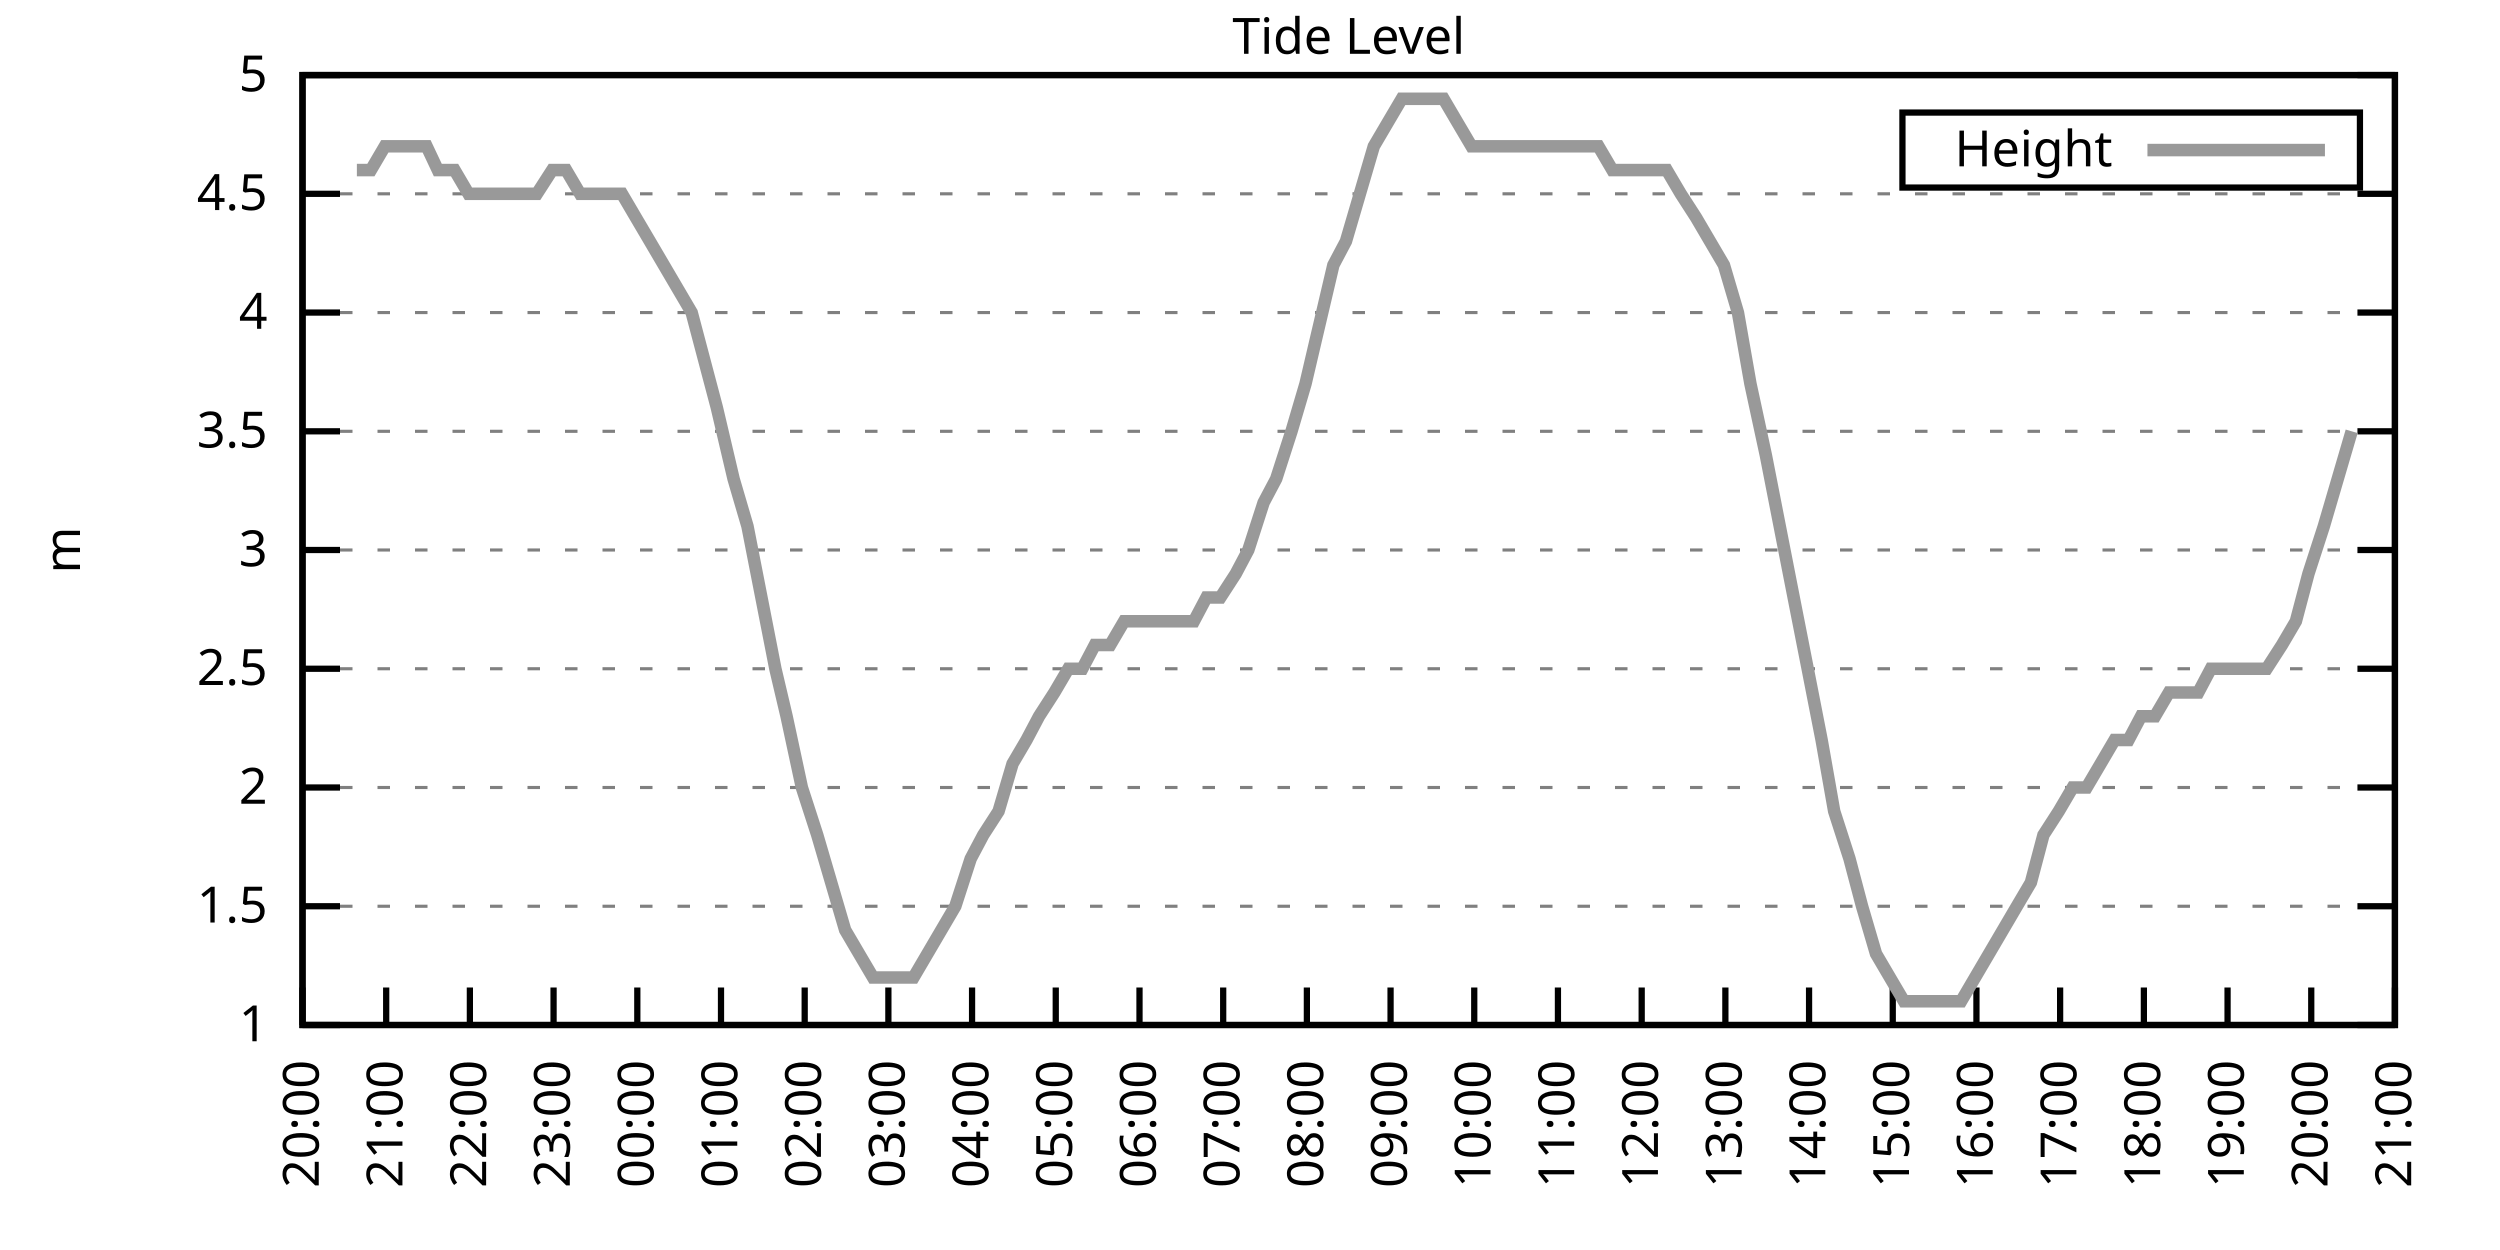
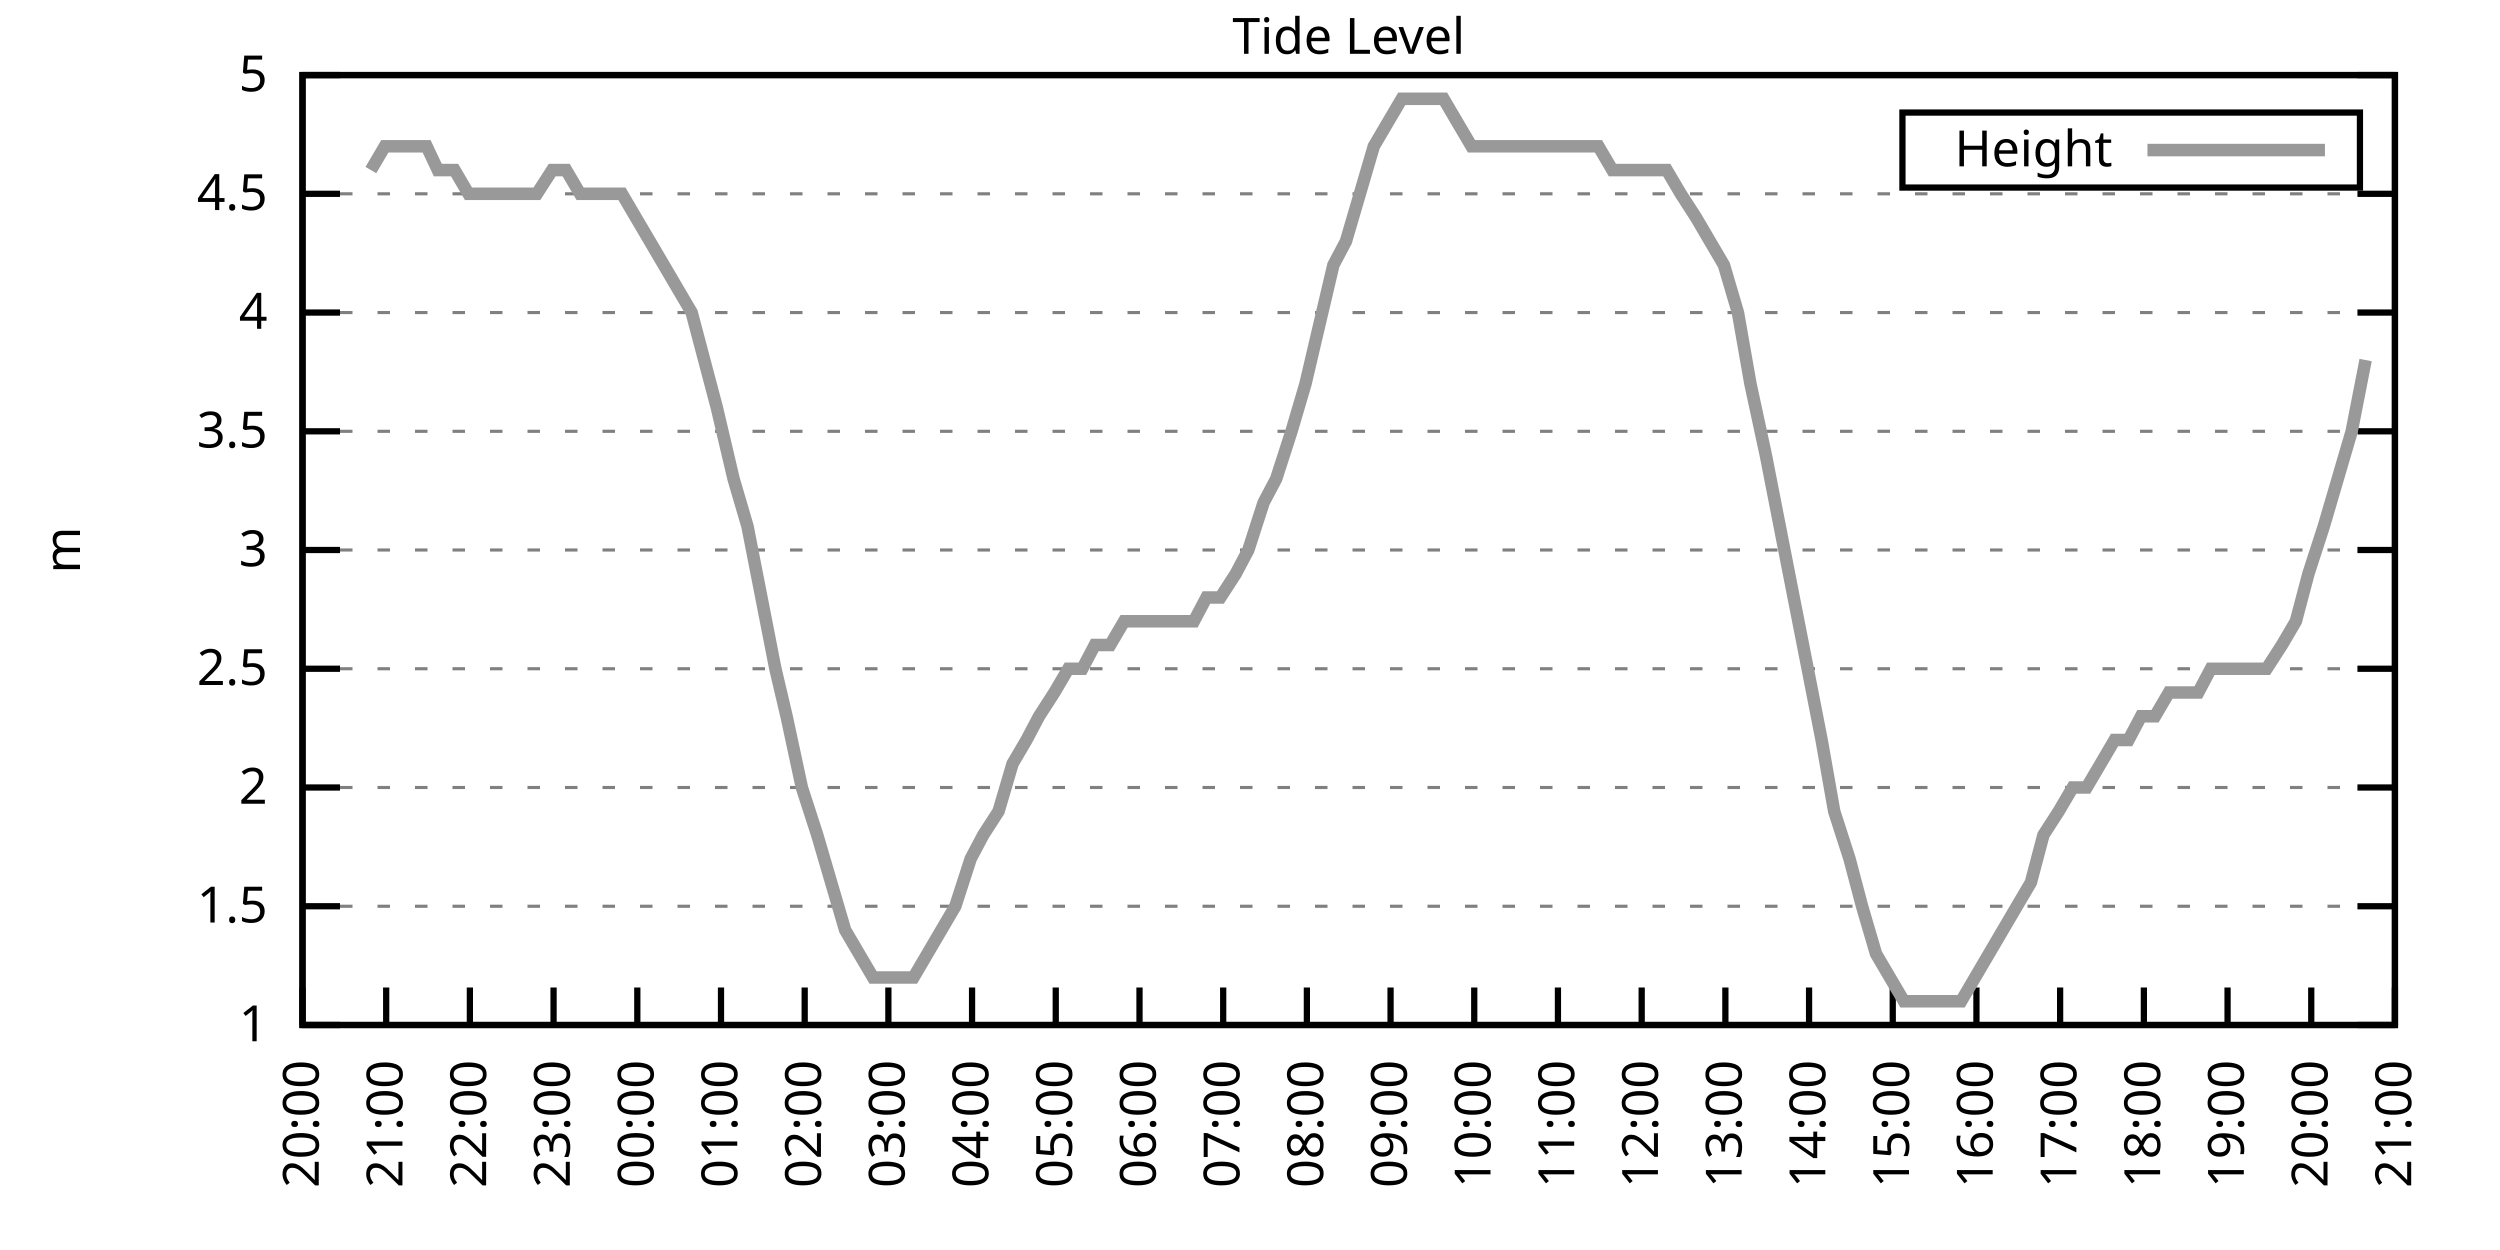
<svg xmlns="http://www.w3.org/2000/svg" xmlns:xlink="http://www.w3.org/1999/xlink" width="400" height="200" viewBox="0 0 400 200">
  <g id="gnuplot_canvas">
    <rect x="0" y="0" width="400" height="200" fill="none" />
    <defs>
      <circle id="gpDot" r="0.5" stroke-width="0.5" stroke="currentColor" />
      <path id="gpPt0" stroke-width="0.333" stroke="currentColor" d="M-1,0 h2 M0,-1 v2" />
      <path id="gpPt1" stroke-width="0.333" stroke="currentColor" d="M-1,-1 L1,1 M1,-1 L-1,1" />
      <path id="gpPt2" stroke-width="0.333" stroke="currentColor" d="M-1,0 L1,0 M0,-1 L0,1 M-1,-1 L1,1 M-1,1 L1,-1" />
      <rect id="gpPt3" stroke-width="0.333" stroke="currentColor" x="-1" y="-1" width="2" height="2" />
      <rect id="gpPt4" stroke-width="0.333" stroke="currentColor" fill="currentColor" x="-1" y="-1" width="2" height="2" />
      <circle id="gpPt5" stroke-width="0.333" stroke="currentColor" cx="0" cy="0" r="1" />
      <use xlink:href="#gpPt5" id="gpPt6" fill="currentColor" stroke="none" />
      <path id="gpPt7" stroke-width="0.333" stroke="currentColor" d="M0,-1.33 L-1.33,0.67 L1.33,0.67 z" />
      <use xlink:href="#gpPt7" id="gpPt8" fill="currentColor" stroke="none" />
      <use xlink:href="#gpPt7" id="gpPt9" stroke="currentColor" transform="rotate(180)" />
      <use xlink:href="#gpPt9" id="gpPt10" fill="currentColor" stroke="none" />
      <use xlink:href="#gpPt3" id="gpPt11" stroke="currentColor" transform="rotate(45)" />
      <use xlink:href="#gpPt11" id="gpPt12" fill="currentColor" stroke="none" />
      <path id="gpPt13" stroke-width="0.333" stroke="currentColor" d="M0,1.330 L1.265,0.411 L0.782,-1.067 L-0.782,-1.076 L-1.265,0.411 z" />
      <use xlink:href="#gpPt13" id="gpPt14" fill="currentColor" stroke="none" />
      <filter id="textbox" filterUnits="objectBoundingBox" x="0" y="0" height="1" width="1">
        <feFlood flood-color="white" flood-opacity="1" result="bgnd" />
        <feComposite in="SourceGraphic" in2="bgnd" operator="atop" />
      </filter>
      <filter id="greybox" filterUnits="objectBoundingBox" x="0" y="0" height="1" width="1">
        <feFlood flood-color="lightgrey" flood-opacity="1" result="grey" />
        <feComposite in="SourceGraphic" in2="grey" operator="atop" />
      </filter>
    </defs>
    <g fill="none" color="white" stroke="currentColor" stroke-width="1.00" stroke-linecap="butt" stroke-linejoin="miter">
</g>
    <g fill="none" color="black" stroke="currentColor" stroke-width="1.00" stroke-linecap="butt" stroke-linejoin="miter">
      <g stroke="none" shape-rendering="crispEdges">
        <polygon fill="rgb(255, 255, 255)" points="48.40,164.00 383.18,164.00 383.18,12.02 48.40,12.02 " />
      </g>
    </g>
    <g fill="none" color="black" stroke="currentColor" stroke-width="1.00" stroke-linecap="butt" stroke-linejoin="miter">
</g>
    <g fill="none" color="black" stroke="black" stroke-width="0.50" stroke-linecap="butt" stroke-linejoin="miter">
</g>
    <g fill="none" color="gray" stroke="currentColor" stroke-width="0.50" stroke-linecap="butt" stroke-linejoin="miter">
      <path stroke="gray" stroke-dasharray="2,4" class="gridline" d="M48.40,164.00 L383.19,164.00  " />
    </g>
    <g fill="none" color="gray" stroke="gray" stroke-width="1.00" stroke-linecap="butt" stroke-linejoin="miter">
</g>
    <g fill="none" color="black" stroke="currentColor" stroke-width="1.00" stroke-linecap="butt" stroke-linejoin="miter">
      <path stroke="black" d="M48.40,164.00 L54.40,164.00 M383.19,164.00 L377.19,164.00  " />
      <g transform="translate(42.80,166.60)" stroke="none" fill="black" font-family="Sans" font-size="8.00" text-anchor="end">
        <text>
          <tspan font-family="Sans"> 1</tspan>
        </text>
      </g>
    </g>
    <g fill="none" color="black" stroke="currentColor" stroke-width="1.00" stroke-linecap="butt" stroke-linejoin="miter">
</g>
    <g fill="none" color="black" stroke="black" stroke-width="0.50" stroke-linecap="butt" stroke-linejoin="miter">
</g>
    <g fill="none" color="gray" stroke="currentColor" stroke-width="0.50" stroke-linecap="butt" stroke-linejoin="miter">
      <path stroke="gray" stroke-dasharray="2,4" class="gridline" d="M48.40,145.00 L383.19,145.00  " />
    </g>
    <g fill="none" color="gray" stroke="gray" stroke-width="1.00" stroke-linecap="butt" stroke-linejoin="miter">
</g>
    <g fill="none" color="black" stroke="currentColor" stroke-width="1.00" stroke-linecap="butt" stroke-linejoin="miter">
      <path stroke="black" d="M48.40,145.00 L54.40,145.00 M383.19,145.00 L377.19,145.00  " />
      <g transform="translate(42.80,147.60)" stroke="none" fill="black" font-family="Sans" font-size="8.00" text-anchor="end">
        <text>
          <tspan font-family="Sans"> 1.5</tspan>
        </text>
      </g>
    </g>
    <g fill="none" color="black" stroke="currentColor" stroke-width="1.00" stroke-linecap="butt" stroke-linejoin="miter">
</g>
    <g fill="none" color="black" stroke="black" stroke-width="0.50" stroke-linecap="butt" stroke-linejoin="miter">
</g>
    <g fill="none" color="gray" stroke="currentColor" stroke-width="0.50" stroke-linecap="butt" stroke-linejoin="miter">
      <path stroke="gray" stroke-dasharray="2,4" class="gridline" d="M48.40,126.00 L383.19,126.00  " />
    </g>
    <g fill="none" color="gray" stroke="gray" stroke-width="1.00" stroke-linecap="butt" stroke-linejoin="miter">
</g>
    <g fill="none" color="black" stroke="currentColor" stroke-width="1.00" stroke-linecap="butt" stroke-linejoin="miter">
      <path stroke="black" d="M48.40,126.00 L54.40,126.00 M383.19,126.00 L377.19,126.00  " />
      <g transform="translate(42.80,128.60)" stroke="none" fill="black" font-family="Sans" font-size="8.00" text-anchor="end">
        <text>
          <tspan font-family="Sans"> 2</tspan>
        </text>
      </g>
    </g>
    <g fill="none" color="black" stroke="currentColor" stroke-width="1.00" stroke-linecap="butt" stroke-linejoin="miter">
</g>
    <g fill="none" color="black" stroke="black" stroke-width="0.50" stroke-linecap="butt" stroke-linejoin="miter">
</g>
    <g fill="none" color="gray" stroke="currentColor" stroke-width="0.50" stroke-linecap="butt" stroke-linejoin="miter">
      <path stroke="gray" stroke-dasharray="2,4" class="gridline" d="M48.40,107.00 L383.19,107.00  " />
    </g>
    <g fill="none" color="gray" stroke="gray" stroke-width="1.00" stroke-linecap="butt" stroke-linejoin="miter">
</g>
    <g fill="none" color="black" stroke="currentColor" stroke-width="1.00" stroke-linecap="butt" stroke-linejoin="miter">
      <path stroke="black" d="M48.40,107.00 L54.40,107.00 M383.19,107.00 L377.19,107.00  " />
      <g transform="translate(42.80,109.60)" stroke="none" fill="black" font-family="Sans" font-size="8.00" text-anchor="end">
        <text>
          <tspan font-family="Sans"> 2.5</tspan>
        </text>
      </g>
    </g>
    <g fill="none" color="black" stroke="currentColor" stroke-width="1.00" stroke-linecap="butt" stroke-linejoin="miter">
</g>
    <g fill="none" color="black" stroke="black" stroke-width="0.50" stroke-linecap="butt" stroke-linejoin="miter">
</g>
    <g fill="none" color="gray" stroke="currentColor" stroke-width="0.50" stroke-linecap="butt" stroke-linejoin="miter">
      <path stroke="gray" stroke-dasharray="2,4" class="gridline" d="M48.40,88.00 L383.19,88.00  " />
    </g>
    <g fill="none" color="gray" stroke="gray" stroke-width="1.00" stroke-linecap="butt" stroke-linejoin="miter">
</g>
    <g fill="none" color="black" stroke="currentColor" stroke-width="1.00" stroke-linecap="butt" stroke-linejoin="miter">
      <path stroke="black" d="M48.40,88.00 L54.40,88.00 M383.19,88.00 L377.19,88.00  " />
      <g transform="translate(42.80,90.60)" stroke="none" fill="black" font-family="Sans" font-size="8.00" text-anchor="end">
        <text>
          <tspan font-family="Sans"> 3</tspan>
        </text>
      </g>
    </g>
    <g fill="none" color="black" stroke="currentColor" stroke-width="1.00" stroke-linecap="butt" stroke-linejoin="miter">
</g>
    <g fill="none" color="black" stroke="black" stroke-width="0.50" stroke-linecap="butt" stroke-linejoin="miter">
</g>
    <g fill="none" color="gray" stroke="currentColor" stroke-width="0.50" stroke-linecap="butt" stroke-linejoin="miter">
      <path stroke="gray" stroke-dasharray="2,4" class="gridline" d="M48.40,69.01 L383.19,69.01  " />
    </g>
    <g fill="none" color="gray" stroke="gray" stroke-width="1.00" stroke-linecap="butt" stroke-linejoin="miter">
</g>
    <g fill="none" color="black" stroke="currentColor" stroke-width="1.00" stroke-linecap="butt" stroke-linejoin="miter">
      <path stroke="black" d="M48.40,69.01 L54.40,69.01 M383.19,69.01 L377.19,69.01  " />
      <g transform="translate(42.80,71.61)" stroke="none" fill="black" font-family="Sans" font-size="8.00" text-anchor="end">
        <text>
          <tspan font-family="Sans"> 3.5</tspan>
        </text>
      </g>
    </g>
    <g fill="none" color="black" stroke="currentColor" stroke-width="1.00" stroke-linecap="butt" stroke-linejoin="miter">
</g>
    <g fill="none" color="black" stroke="black" stroke-width="0.50" stroke-linecap="butt" stroke-linejoin="miter">
</g>
    <g fill="none" color="gray" stroke="currentColor" stroke-width="0.50" stroke-linecap="butt" stroke-linejoin="miter">
      <path stroke="gray" stroke-dasharray="2,4" class="gridline" d="M48.40,50.01 L383.19,50.01  " />
    </g>
    <g fill="none" color="gray" stroke="gray" stroke-width="1.00" stroke-linecap="butt" stroke-linejoin="miter">
</g>
    <g fill="none" color="black" stroke="currentColor" stroke-width="1.00" stroke-linecap="butt" stroke-linejoin="miter">
      <path stroke="black" d="M48.40,50.01 L54.40,50.01 M383.19,50.01 L377.19,50.01  " />
      <g transform="translate(42.80,52.61)" stroke="none" fill="black" font-family="Sans" font-size="8.00" text-anchor="end">
        <text>
          <tspan font-family="Sans"> 4</tspan>
        </text>
      </g>
    </g>
    <g fill="none" color="black" stroke="currentColor" stroke-width="1.00" stroke-linecap="butt" stroke-linejoin="miter">
</g>
    <g fill="none" color="black" stroke="black" stroke-width="0.50" stroke-linecap="butt" stroke-linejoin="miter">
</g>
    <g fill="none" color="gray" stroke="currentColor" stroke-width="0.50" stroke-linecap="butt" stroke-linejoin="miter">
      <path stroke="gray" stroke-dasharray="2,4" class="gridline" d="M48.40,31.01 L383.19,31.01  " />
    </g>
    <g fill="none" color="gray" stroke="gray" stroke-width="1.00" stroke-linecap="butt" stroke-linejoin="miter">
</g>
    <g fill="none" color="black" stroke="currentColor" stroke-width="1.00" stroke-linecap="butt" stroke-linejoin="miter">
      <path stroke="black" d="M48.40,31.01 L54.40,31.01 M383.19,31.01 L377.19,31.01  " />
      <g transform="translate(42.80,33.61)" stroke="none" fill="black" font-family="Sans" font-size="8.00" text-anchor="end">
        <text>
          <tspan font-family="Sans"> 4.5</tspan>
        </text>
      </g>
    </g>
    <g fill="none" color="black" stroke="currentColor" stroke-width="1.00" stroke-linecap="butt" stroke-linejoin="miter">
</g>
    <g fill="none" color="black" stroke="black" stroke-width="0.50" stroke-linecap="butt" stroke-linejoin="miter">
</g>
    <g fill="none" color="gray" stroke="currentColor" stroke-width="0.50" stroke-linecap="butt" stroke-linejoin="miter">
      <path stroke="gray" stroke-dasharray="2,4" class="gridline" d="M48.40,12.01 L383.19,12.01  " />
    </g>
    <g fill="none" color="gray" stroke="gray" stroke-width="1.00" stroke-linecap="butt" stroke-linejoin="miter">
</g>
    <g fill="none" color="black" stroke="currentColor" stroke-width="1.00" stroke-linecap="butt" stroke-linejoin="miter">
      <path stroke="black" d="M48.40,12.01 L54.40,12.01 M383.19,12.01 L377.19,12.01  " />
      <g transform="translate(42.80,14.61)" stroke="none" fill="black" font-family="Sans" font-size="8.00" text-anchor="end">
        <text>
          <tspan font-family="Sans"> 5</tspan>
        </text>
      </g>
    </g>
    <g fill="none" color="black" stroke="currentColor" stroke-width="1.00" stroke-linecap="butt" stroke-linejoin="miter">
      <path stroke="black" d="M48.40,164.00 L48.40,158.00  " />
      <g transform="translate(51.00,169.60) rotate(270.00)" stroke="none" fill="black" font-family="Sans" font-size="8.00" text-anchor="end">
        <text>
          <tspan font-family="Sans">20:00</tspan>
        </text>
      </g>
    </g>
    <g fill="none" color="black" stroke="currentColor" stroke-width="1.00" stroke-linecap="butt" stroke-linejoin="miter">
      <path stroke="black" d="M61.79,164.00 L61.79,158.00  " />
      <g transform="translate(64.39,169.60) rotate(270.00)" stroke="none" fill="black" font-family="Sans" font-size="8.00" text-anchor="end">
        <text>
          <tspan font-family="Sans">21:00</tspan>
        </text>
      </g>
    </g>
    <g fill="none" color="black" stroke="currentColor" stroke-width="1.00" stroke-linecap="butt" stroke-linejoin="miter">
      <path stroke="black" d="M75.18,164.00 L75.18,158.00  " />
      <g transform="translate(77.78,169.60) rotate(270.00)" stroke="none" fill="black" font-family="Sans" font-size="8.00" text-anchor="end">
        <text>
          <tspan font-family="Sans">22:00</tspan>
        </text>
      </g>
    </g>
    <g fill="none" color="black" stroke="currentColor" stroke-width="1.00" stroke-linecap="butt" stroke-linejoin="miter">
      <path stroke="black" d="M88.57,164.00 L88.57,158.00  " />
      <g transform="translate(91.17,169.60) rotate(270.00)" stroke="none" fill="black" font-family="Sans" font-size="8.00" text-anchor="end">
        <text>
          <tspan font-family="Sans">23:00</tspan>
        </text>
      </g>
    </g>
    <g fill="none" color="black" stroke="currentColor" stroke-width="1.00" stroke-linecap="butt" stroke-linejoin="miter">
      <path stroke="black" d="M101.97,164.00 L101.97,158.00  " />
      <g transform="translate(104.57,169.60) rotate(270.00)" stroke="none" fill="black" font-family="Sans" font-size="8.00" text-anchor="end">
        <text>
          <tspan font-family="Sans">00:00</tspan>
        </text>
      </g>
    </g>
    <g fill="none" color="black" stroke="currentColor" stroke-width="1.00" stroke-linecap="butt" stroke-linejoin="miter">
      <path stroke="black" d="M115.36,164.00 L115.36,158.00  " />
      <g transform="translate(117.96,169.60) rotate(270.00)" stroke="none" fill="black" font-family="Sans" font-size="8.00" text-anchor="end">
        <text>
          <tspan font-family="Sans">01:00</tspan>
        </text>
      </g>
    </g>
    <g fill="none" color="black" stroke="currentColor" stroke-width="1.00" stroke-linecap="butt" stroke-linejoin="miter">
      <path stroke="black" d="M128.75,164.00 L128.75,158.00  " />
      <g transform="translate(131.35,169.60) rotate(270.00)" stroke="none" fill="black" font-family="Sans" font-size="8.00" text-anchor="end">
        <text>
          <tspan font-family="Sans">02:00</tspan>
        </text>
      </g>
    </g>
    <g fill="none" color="black" stroke="currentColor" stroke-width="1.00" stroke-linecap="butt" stroke-linejoin="miter">
      <path stroke="black" d="M142.14,164.00 L142.14,158.00  " />
      <g transform="translate(144.74,169.60) rotate(270.00)" stroke="none" fill="black" font-family="Sans" font-size="8.00" text-anchor="end">
        <text>
          <tspan font-family="Sans">03:00</tspan>
        </text>
      </g>
    </g>
    <g fill="none" color="black" stroke="currentColor" stroke-width="1.00" stroke-linecap="butt" stroke-linejoin="miter">
      <path stroke="black" d="M155.53,164.00 L155.53,158.00  " />
      <g transform="translate(158.13,169.60) rotate(270.00)" stroke="none" fill="black" font-family="Sans" font-size="8.00" text-anchor="end">
        <text>
          <tspan font-family="Sans">04:00</tspan>
        </text>
      </g>
    </g>
    <g fill="none" color="black" stroke="currentColor" stroke-width="1.00" stroke-linecap="butt" stroke-linejoin="miter">
      <path stroke="black" d="M168.92,164.00 L168.92,158.00  " />
      <g transform="translate(171.52,169.60) rotate(270.00)" stroke="none" fill="black" font-family="Sans" font-size="8.00" text-anchor="end">
        <text>
          <tspan font-family="Sans">05:00</tspan>
        </text>
      </g>
    </g>
    <g fill="none" color="black" stroke="currentColor" stroke-width="1.00" stroke-linecap="butt" stroke-linejoin="miter">
      <path stroke="black" d="M182.32,164.00 L182.32,158.00  " />
      <g transform="translate(184.92,169.60) rotate(270.00)" stroke="none" fill="black" font-family="Sans" font-size="8.00" text-anchor="end">
        <text>
          <tspan font-family="Sans">06:00</tspan>
        </text>
      </g>
    </g>
    <g fill="none" color="black" stroke="currentColor" stroke-width="1.00" stroke-linecap="butt" stroke-linejoin="miter">
      <path stroke="black" d="M195.71,164.00 L195.71,158.00  " />
      <g transform="translate(198.31,169.60) rotate(270.00)" stroke="none" fill="black" font-family="Sans" font-size="8.00" text-anchor="end">
        <text>
          <tspan font-family="Sans">07:00</tspan>
        </text>
      </g>
    </g>
    <g fill="none" color="black" stroke="currentColor" stroke-width="1.00" stroke-linecap="butt" stroke-linejoin="miter">
      <path stroke="black" d="M209.10,164.00 L209.10,158.00  " />
      <g transform="translate(211.70,169.60) rotate(270.00)" stroke="none" fill="black" font-family="Sans" font-size="8.00" text-anchor="end">
        <text>
          <tspan font-family="Sans">08:00</tspan>
        </text>
      </g>
    </g>
    <g fill="none" color="black" stroke="currentColor" stroke-width="1.00" stroke-linecap="butt" stroke-linejoin="miter">
      <path stroke="black" d="M222.49,164.00 L222.49,158.00  " />
      <g transform="translate(225.09,169.60) rotate(270.00)" stroke="none" fill="black" font-family="Sans" font-size="8.00" text-anchor="end">
        <text>
          <tspan font-family="Sans">09:00</tspan>
        </text>
      </g>
    </g>
    <g fill="none" color="black" stroke="currentColor" stroke-width="1.00" stroke-linecap="butt" stroke-linejoin="miter">
      <path stroke="black" d="M235.88,164.00 L235.88,158.00  " />
      <g transform="translate(238.48,169.60) rotate(270.00)" stroke="none" fill="black" font-family="Sans" font-size="8.00" text-anchor="end">
        <text>
          <tspan font-family="Sans">10:00</tspan>
        </text>
      </g>
    </g>
    <g fill="none" color="black" stroke="currentColor" stroke-width="1.00" stroke-linecap="butt" stroke-linejoin="miter">
      <path stroke="black" d="M249.27,164.00 L249.27,158.00  " />
      <g transform="translate(251.87,169.60) rotate(270.00)" stroke="none" fill="black" font-family="Sans" font-size="8.00" text-anchor="end">
        <text>
          <tspan font-family="Sans">11:00</tspan>
        </text>
      </g>
    </g>
    <g fill="none" color="black" stroke="currentColor" stroke-width="1.00" stroke-linecap="butt" stroke-linejoin="miter">
      <path stroke="black" d="M262.67,164.00 L262.67,158.00  " />
      <g transform="translate(265.27,169.60) rotate(270.00)" stroke="none" fill="black" font-family="Sans" font-size="8.00" text-anchor="end">
        <text>
          <tspan font-family="Sans">12:00</tspan>
        </text>
      </g>
    </g>
    <g fill="none" color="black" stroke="currentColor" stroke-width="1.00" stroke-linecap="butt" stroke-linejoin="miter">
      <path stroke="black" d="M276.06,164.00 L276.06,158.00  " />
      <g transform="translate(278.66,169.60) rotate(270.00)" stroke="none" fill="black" font-family="Sans" font-size="8.00" text-anchor="end">
        <text>
          <tspan font-family="Sans">13:00</tspan>
        </text>
      </g>
    </g>
    <g fill="none" color="black" stroke="currentColor" stroke-width="1.00" stroke-linecap="butt" stroke-linejoin="miter">
      <path stroke="black" d="M289.45,164.00 L289.45,158.00  " />
      <g transform="translate(292.05,169.60) rotate(270.00)" stroke="none" fill="black" font-family="Sans" font-size="8.00" text-anchor="end">
        <text>
          <tspan font-family="Sans">14:00</tspan>
        </text>
      </g>
    </g>
    <g fill="none" color="black" stroke="currentColor" stroke-width="1.00" stroke-linecap="butt" stroke-linejoin="miter">
      <path stroke="black" d="M302.84,164.00 L302.84,158.00  " />
      <g transform="translate(305.44,169.60) rotate(270.00)" stroke="none" fill="black" font-family="Sans" font-size="8.00" text-anchor="end">
        <text>
          <tspan font-family="Sans">15:00</tspan>
        </text>
      </g>
    </g>
    <g fill="none" color="black" stroke="currentColor" stroke-width="1.00" stroke-linecap="butt" stroke-linejoin="miter">
      <path stroke="black" d="M316.23,164.00 L316.23,158.00  " />
      <g transform="translate(318.83,169.60) rotate(270.00)" stroke="none" fill="black" font-family="Sans" font-size="8.00" text-anchor="end">
        <text>
          <tspan font-family="Sans">16:00</tspan>
        </text>
      </g>
    </g>
    <g fill="none" color="black" stroke="currentColor" stroke-width="1.00" stroke-linecap="butt" stroke-linejoin="miter">
      <path stroke="black" d="M329.62,164.00 L329.62,158.00  " />
      <g transform="translate(332.22,169.60) rotate(270.00)" stroke="none" fill="black" font-family="Sans" font-size="8.00" text-anchor="end">
        <text>
          <tspan font-family="Sans">17:00</tspan>
        </text>
      </g>
    </g>
    <g fill="none" color="black" stroke="currentColor" stroke-width="1.00" stroke-linecap="butt" stroke-linejoin="miter">
      <path stroke="black" d="M343.02,164.00 L343.02,158.00  " />
      <g transform="translate(345.62,169.60) rotate(270.00)" stroke="none" fill="black" font-family="Sans" font-size="8.00" text-anchor="end">
        <text>
          <tspan font-family="Sans">18:00</tspan>
        </text>
      </g>
    </g>
    <g fill="none" color="black" stroke="currentColor" stroke-width="1.00" stroke-linecap="butt" stroke-linejoin="miter">
      <path stroke="black" d="M356.41,164.00 L356.41,158.00  " />
      <g transform="translate(359.01,169.60) rotate(270.00)" stroke="none" fill="black" font-family="Sans" font-size="8.00" text-anchor="end">
        <text>
          <tspan font-family="Sans">19:00</tspan>
        </text>
      </g>
    </g>
    <g fill="none" color="black" stroke="currentColor" stroke-width="1.00" stroke-linecap="butt" stroke-linejoin="miter">
      <path stroke="black" d="M369.80,164.00 L369.80,158.00  " />
      <g transform="translate(372.40,169.60) rotate(270.00)" stroke="none" fill="black" font-family="Sans" font-size="8.00" text-anchor="end">
        <text>
          <tspan font-family="Sans">20:00</tspan>
        </text>
      </g>
    </g>
    <g fill="none" color="black" stroke="currentColor" stroke-width="1.00" stroke-linecap="butt" stroke-linejoin="miter">
      <path stroke="black" d="M383.19,164.00 L383.19,158.00  " />
      <g transform="translate(385.79,169.60) rotate(270.00)" stroke="none" fill="black" font-family="Sans" font-size="8.00" text-anchor="end">
        <text>
          <tspan font-family="Sans">21:00</tspan>
        </text>
      </g>
    </g>
    <g fill="none" color="black" stroke="currentColor" stroke-width="1.00" stroke-linecap="butt" stroke-linejoin="miter">
</g>
    <g fill="none" color="black" stroke="currentColor" stroke-width="1.00" stroke-linecap="butt" stroke-linejoin="miter">
      <path stroke="black" d="M48.40,12.01 L48.40,164.00 L383.19,164.00 L383.19,12.01 L48.40,12.01 Z  " />
    </g>
    <g fill="none" color="black" stroke="currentColor" stroke-width="1.00" stroke-linecap="butt" stroke-linejoin="miter">
</g>
    <g fill="none" color="black" stroke="currentColor" stroke-width="1.00" stroke-linecap="butt" stroke-linejoin="miter">
      <path stroke="black" d="M304.39,30.01 L304.39,18.01 L377.59,18.01 L377.59,30.01 L304.39,30.01 Z  " />
    </g>
    <g id="Tide_level_plot_1">
      <g fill="none" color="white" stroke="black" stroke-width="2.00" stroke-linecap="butt" stroke-linejoin="miter">
</g>
      <g fill="none" color="black" stroke="currentColor" stroke-width="2.00" stroke-linecap="butt" stroke-linejoin="miter">
        <g transform="translate(337.99,26.61)" stroke="none" fill="black" font-family="Sans" font-size="8.00" text-anchor="end">
          <text>
            <tspan font-family="Sans">Height</tspan>
          </text>
        </g>
      </g>
      <g fill="none" color="black" stroke="currentColor" stroke-width="2.00" stroke-linecap="butt" stroke-linejoin="miter">
-         <path stroke="rgb(153, 153, 153)" d="M343.59,24.01 L371.99,24.01 M57.10,27.21 L59.34,27.21 L61.57,23.41 L63.80,23.41 L65.81,23.41 L68.26,23.41   L70.05,27.21 L72.73,27.21 L74.96,31.01 L77.19,31.01 L79.20,31.01 L81.43,31.01 L83.89,31.01 L85.90,31.01   L88.35,27.21 L90.58,27.21 L92.82,31.01 L94.82,31.01 L97.28,31.01 L99.51,31.01 L101.74,34.81 L103.98,38.61   L106.21,42.41 L108.44,46.21 L110.67,50.01 L112.68,57.61 L114.69,65.21 L117.37,76.61 L119.60,84.21 L121.83,95.60   L124.06,107.00 L125.85,114.60 L128.30,126.00 L130.76,133.60 L132.99,141.20 L135.22,148.80 L137.45,152.60 L139.69,156.40   L141.92,156.40 L144.15,156.40 L146.16,156.40 L148.39,152.60 L150.62,148.80 L152.85,145.00 L155.31,137.40 L157.32,133.60   L159.77,129.80 L162.01,122.20 L164.24,118.40 L166.25,114.60 L168.70,110.80 L170.93,107.00 L173.17,107.00 L175.17,103.20   L177.63,103.20 L179.86,99.40 L182.09,99.40 L184.10,99.40 L186.56,99.40 L188.79,99.40 L191.02,99.40 L193.03,95.60   L195.26,95.60 L197.72,91.80 L199.73,88.00 L202.18,80.41 L204.19,76.61 L206.64,69.01 L208.88,61.41 L210.66,53.81   L213.34,42.41 L215.35,38.61 L217.58,31.01 L219.81,23.41 L222.04,19.61 L224.28,15.81 L226.73,15.81 L228.96,15.81   L230.97,15.81 L233.20,19.61 L235.44,23.41 L237.89,23.41 L239.90,23.41 L242.13,23.41 L244.36,23.41 L246.82,23.41   L249.05,23.41 L251.28,23.41 L253.51,23.41 L255.75,23.41 L257.98,27.21 L260.21,27.21 L262.44,27.21 L264.67,27.21   L266.68,27.21 L268.92,31.01 L271.37,34.81 L273.60,38.61 L275.83,42.41 L278.07,50.01 L280.07,61.41 L282.53,72.81   L284.76,84.21 L286.99,95.60 L289.23,107.00 L291.46,118.40 L293.47,129.80 L295.92,137.40 L297.93,145.00 L300.16,152.60   L302.39,156.40 L304.63,160.20 L307.08,160.20 L309.31,160.20 L311.32,160.20 L313.78,160.20 L316.01,156.40 L318.24,152.60   L320.47,148.80 L322.70,145.00 L324.94,141.20 L326.95,133.60 L329.40,129.80 L331.63,126.00 L333.86,126.00 L336.10,122.20   L338.33,118.40 L340.56,118.40 L342.57,114.60 L344.80,114.60 L347.03,110.80 L349.26,110.80 L351.72,110.80 L353.73,107.00   L355.96,107.00 L358.19,107.00 L360.65,107.00 L362.66,107.00 L365.11,103.20 L367.34,99.40 L369.35,91.80 L371.81,84.21   L374.04,76.61 L376.27,69.01  " />
+         <path stroke="rgb(153, 153, 153)" d="M343.59,24.01 L371.99,24.01 M59.34,27.21 L61.57,23.41 L63.80,23.41 L65.81,23.41 L68.26,23.41 L70.05,27.21   L72.73,27.21 L74.96,31.01 L77.19,31.01 L79.20,31.01 L81.43,31.01 L83.89,31.01 L85.90,31.01 L88.35,27.21   L90.58,27.21 L92.82,31.01 L94.82,31.01 L97.28,31.01 L99.51,31.01 L101.74,34.81 L103.98,38.61 L106.21,42.41   L108.44,46.21 L110.67,50.01 L112.68,57.61 L114.69,65.21 L117.37,76.61 L119.60,84.21 L121.83,95.60 L124.06,107.00   L125.85,114.60 L128.30,126.00 L130.76,133.60 L132.99,141.20 L135.22,148.80 L137.45,152.60 L139.69,156.40 L141.92,156.40   L144.15,156.40 L146.16,156.40 L148.39,152.60 L150.62,148.80 L152.85,145.00 L155.31,137.40 L157.32,133.60 L159.77,129.80   L162.01,122.20 L164.24,118.40 L166.25,114.60 L168.70,110.80 L170.93,107.00 L173.17,107.00 L175.17,103.20 L177.63,103.20   L179.86,99.40 L182.09,99.40 L184.10,99.40 L186.56,99.40 L188.79,99.40 L191.02,99.40 L193.03,95.60 L195.26,95.60   L197.72,91.80 L199.73,88.00 L202.18,80.41 L204.19,76.61 L206.64,69.01 L208.88,61.41 L210.66,53.81 L213.34,42.41   L215.35,38.61 L217.58,31.01 L219.81,23.41 L222.04,19.61 L224.28,15.81 L226.73,15.81 L228.96,15.81 L230.97,15.81   L233.20,19.61 L235.44,23.41 L237.89,23.41 L239.90,23.41 L242.13,23.41 L244.36,23.41 L246.82,23.41 L249.05,23.41   L251.28,23.41 L253.51,23.41 L255.75,23.41 L257.98,27.21 L260.21,27.21 L262.44,27.21 L264.67,27.21 L266.68,27.21   L268.92,31.01 L271.37,34.81 L273.60,38.61 L275.83,42.41 L278.07,50.01 L280.07,61.41 L282.53,72.81 L284.76,84.21   L286.99,95.60 L289.23,107.00 L291.46,118.40 L293.47,129.80 L295.92,137.40 L297.93,145.00 L300.16,152.60 L302.39,156.40   L304.63,160.20 L307.08,160.20 L309.31,160.20 L311.32,160.20 L313.78,160.20 L316.01,156.40 L318.24,152.60 L320.47,148.80   L322.70,145.00 L324.94,141.20 L326.95,133.60 L329.40,129.80 L331.63,126.00 L333.86,126.00 L336.10,122.20 L338.33,118.40   L340.56,118.40 L342.57,114.60 L344.80,114.60 L347.03,110.80 L349.26,110.80 L351.72,110.80 L353.73,107.00 L355.96,107.00   L358.19,107.00 L360.65,107.00 L362.66,107.00 L365.11,103.20 L367.34,99.40 L369.35,91.80 L371.81,84.21 L374.04,76.61   L376.27,69.01 L378.50,57.61  " />
      </g>
    </g>
    <g fill="none" color="black" stroke="currentColor" stroke-width="2.00" stroke-linecap="butt" stroke-linejoin="miter">
</g>
    <g fill="none" color="black" stroke="black" stroke-width="1.00" stroke-linecap="butt" stroke-linejoin="miter">
</g>
    <g fill="none" color="black" stroke="currentColor" stroke-width="1.00" stroke-linecap="butt" stroke-linejoin="miter">
      <path stroke="black" d="M48.40,12.01 L48.40,164.00 L383.19,164.00 L383.19,12.01 L48.40,12.01 Z  " />
      <g transform="translate(12.80,88.01) rotate(270.00)" stroke="none" fill="black" font-family="Sans" font-size="8.00" text-anchor="middle">
        <text>
          <tspan font-family="Sans">m</tspan>
        </text>
      </g>
    </g>
    <g fill="none" color="black" stroke="currentColor" stroke-width="1.00" stroke-linecap="butt" stroke-linejoin="miter">
</g>
    <g fill="none" color="black" stroke="currentColor" stroke-width="1.00" stroke-linecap="butt" stroke-linejoin="miter">
      <g transform="translate(215.79,8.61)" stroke="none" fill="black" font-family="Sans" font-size="8.00" text-anchor="middle">
        <text>
          <tspan font-family="Sans">Tide Level</tspan>
        </text>
      </g>
    </g>
    <g fill="none" color="black" stroke="currentColor" stroke-width="1.00" stroke-linecap="butt" stroke-linejoin="miter">
</g>
  </g>
</svg>
